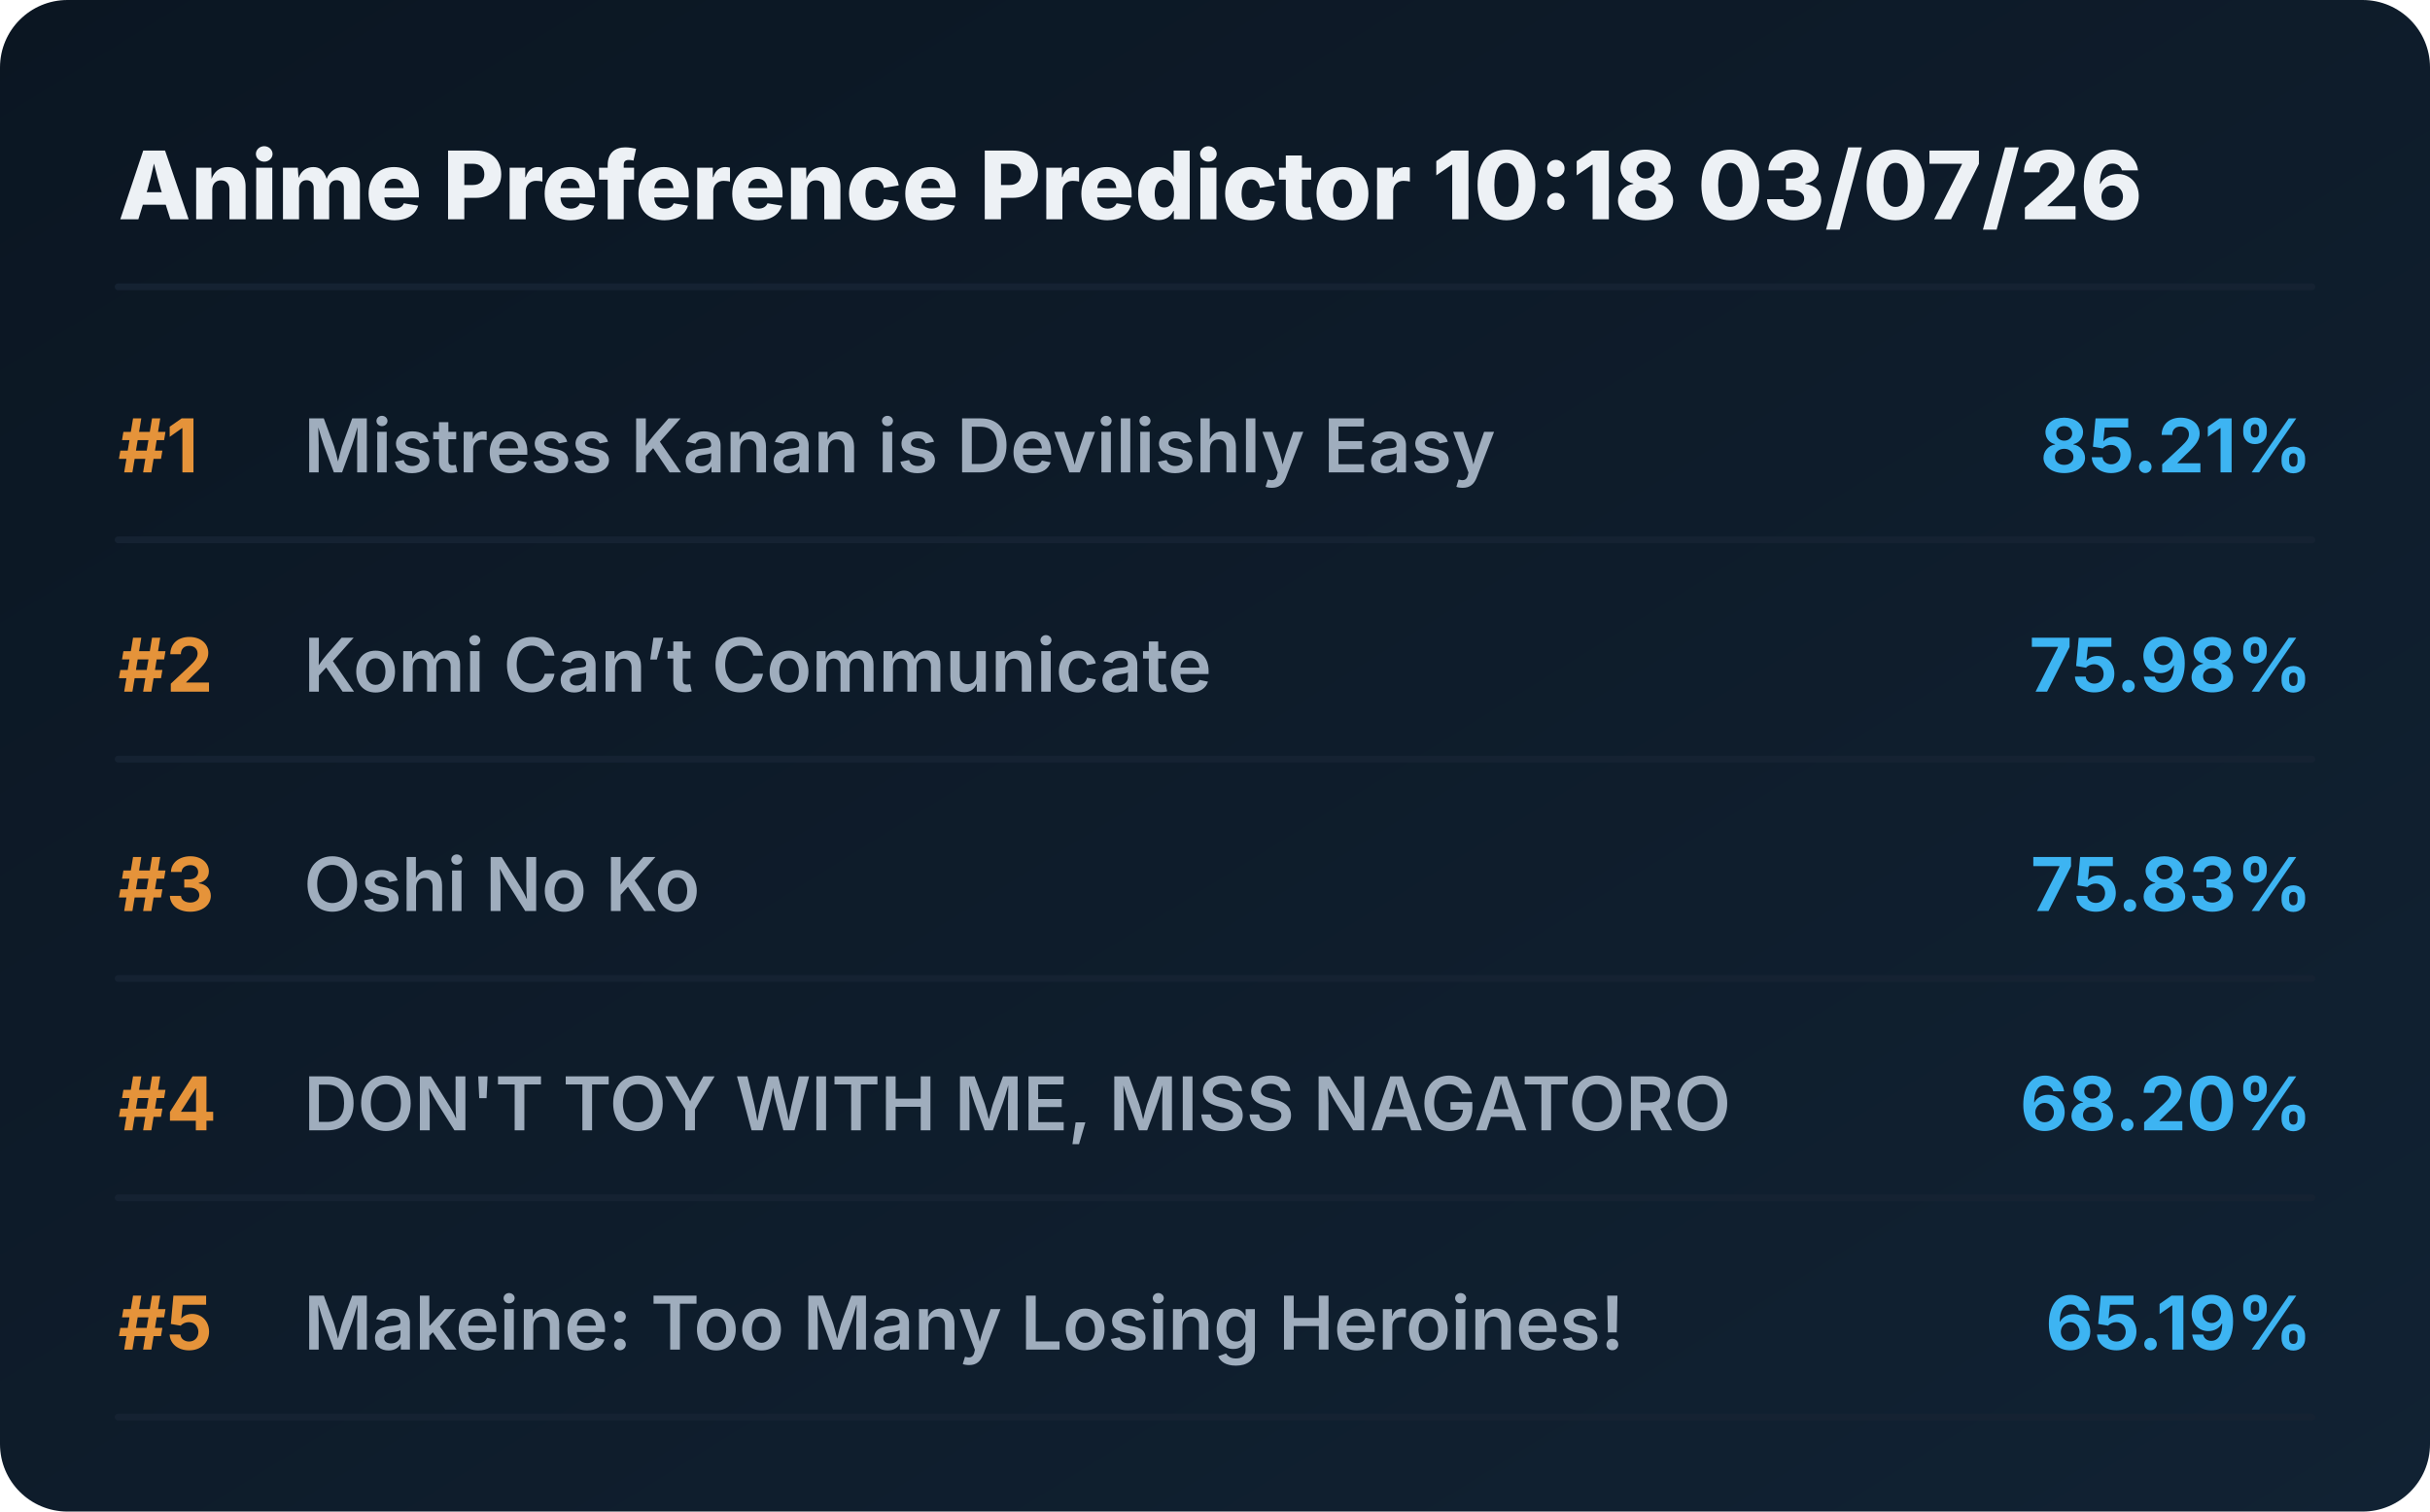
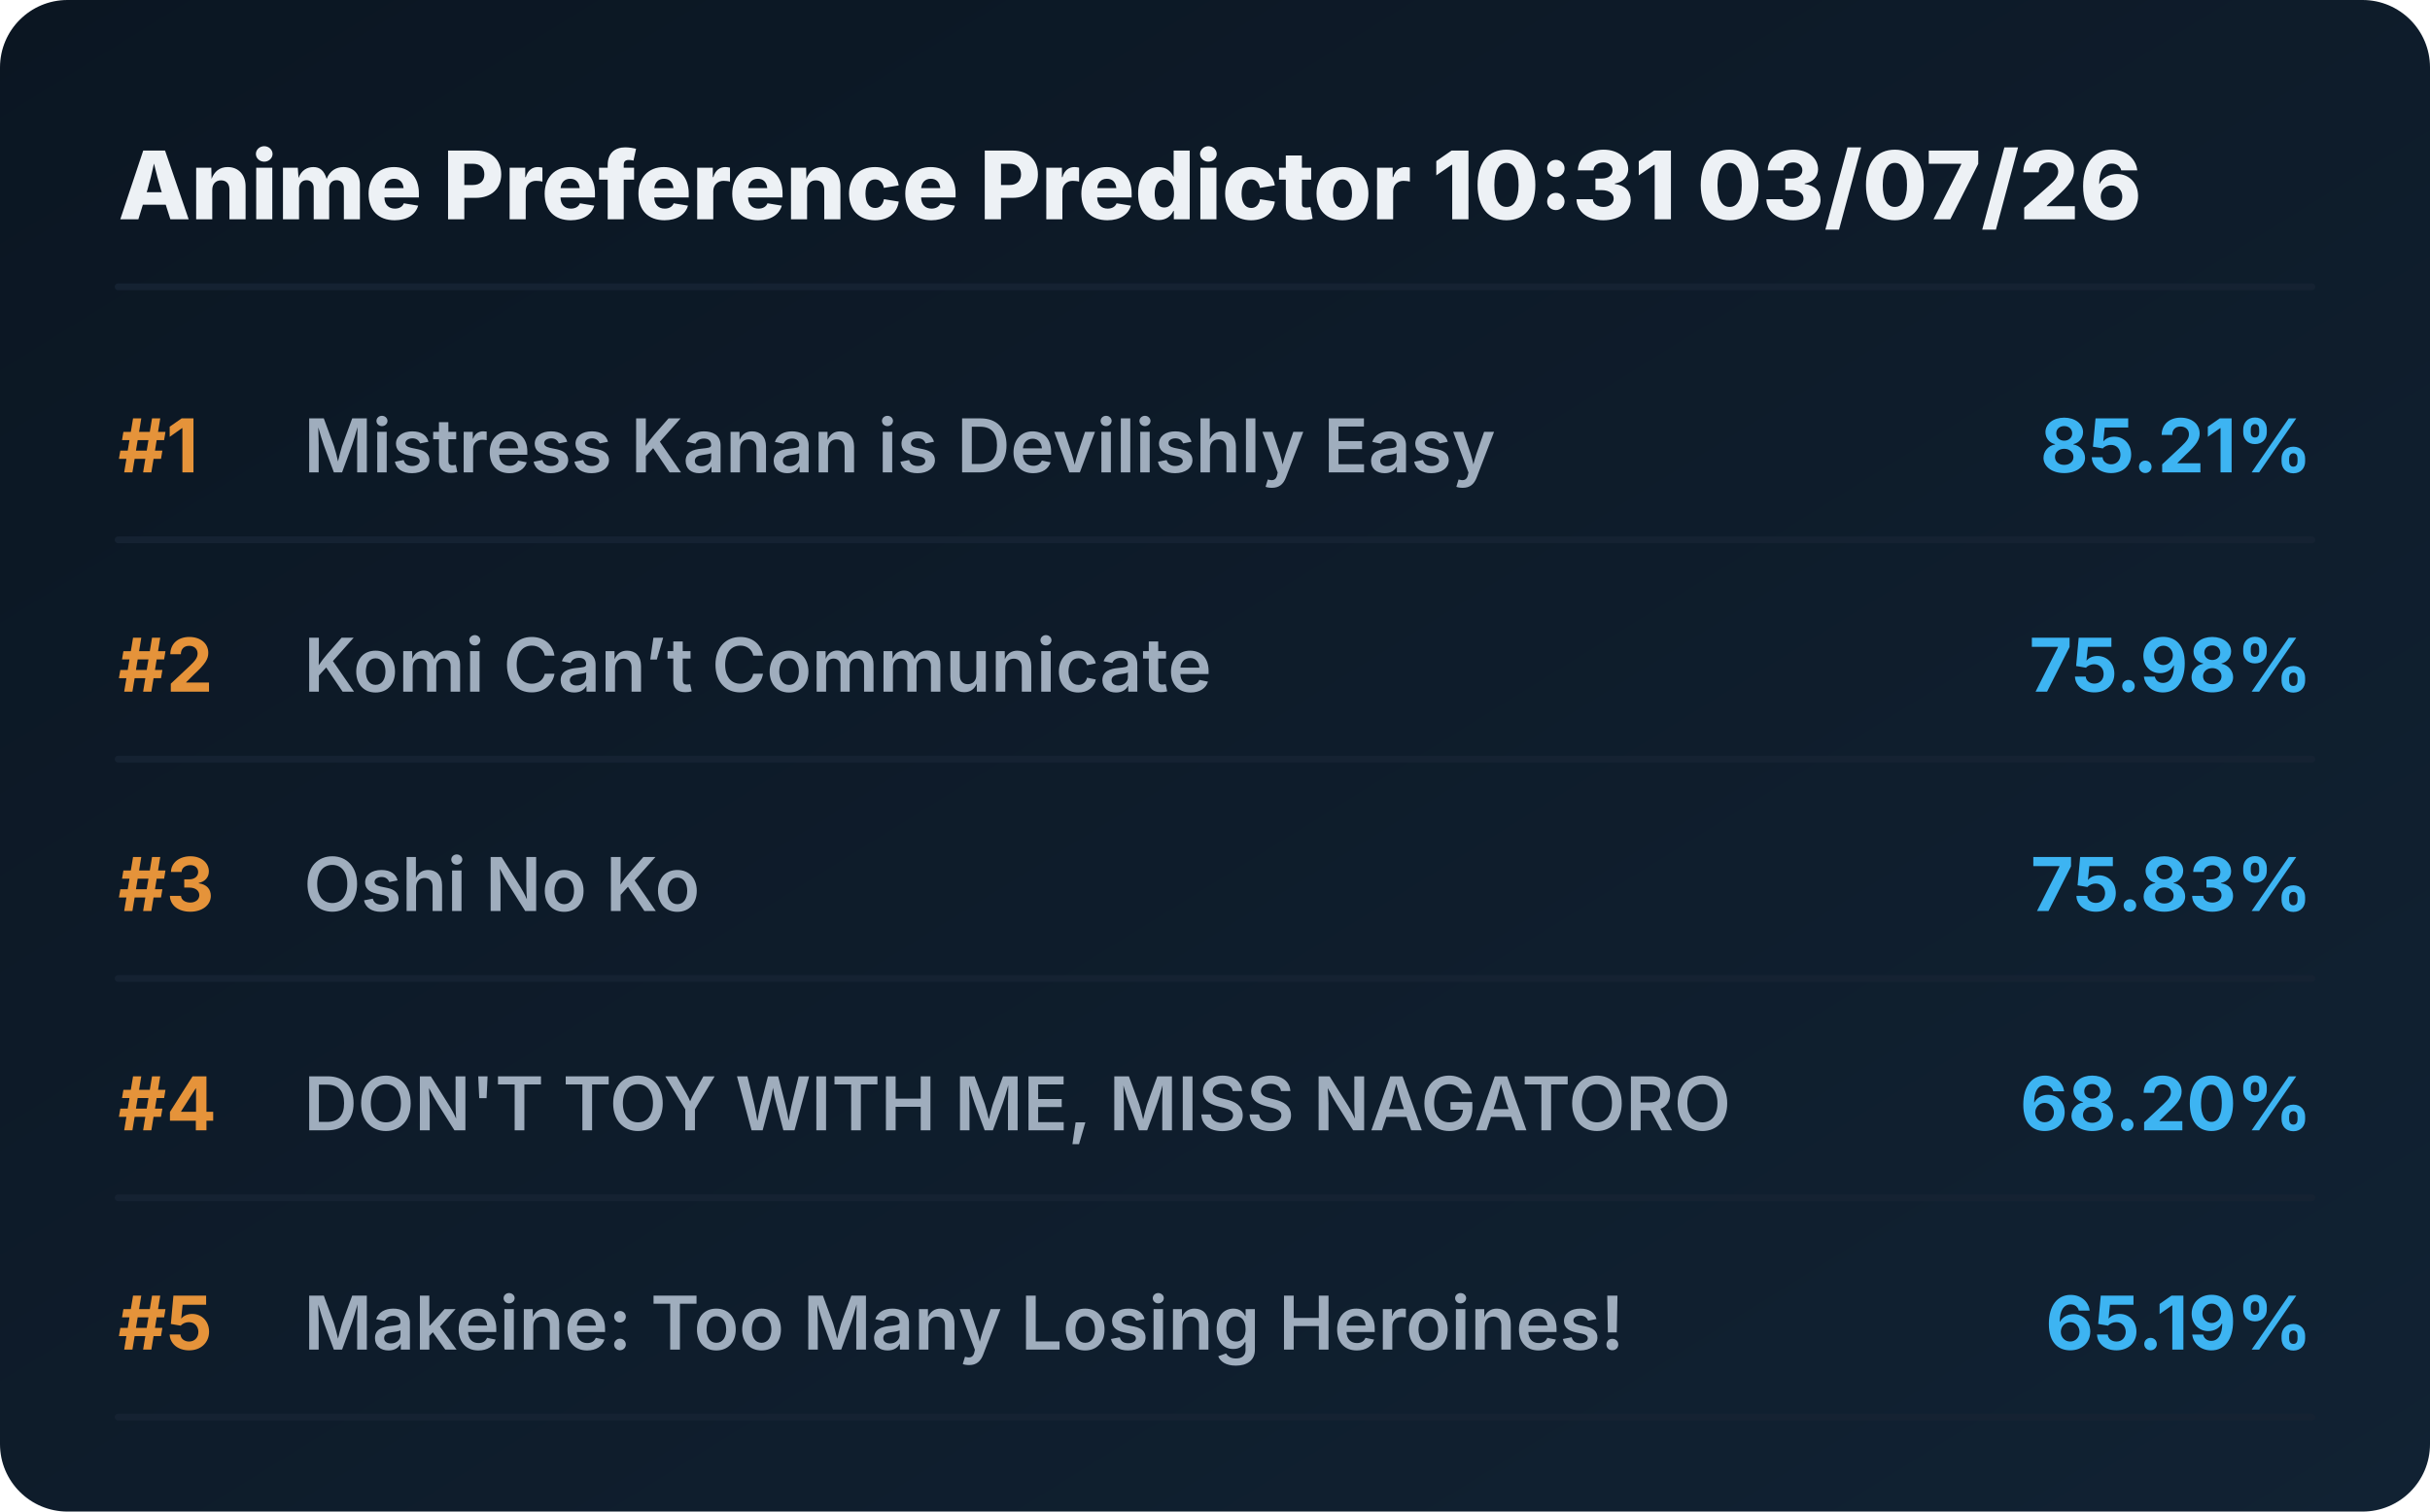
<svg xmlns="http://www.w3.org/2000/svg" viewBox="0 0 720 448" preserveAspectRatio="xMidYMid meet" style="width: 100%; height: auto; max-width: 720px;">
  <defs>
    <linearGradient id="boxGrad" x1="0%" y1="0%" x2="100%" y2="100%">
      <stop offset="0%" stop-color="#0b1622" />
      <stop offset="100%" stop-color="#112233" />
    </linearGradient>
    <clipPath id="titleClip">
      <rect x="90" y="0" width="510" height="100%" />
    </clipPath>
  </defs>
  <style>
    .bg { fill: url(#boxGrad); rx: 20px; }
    .header { font-family: 'Overpass', 'Inter', system-ui, sans-serif; font-weight: 800; font-size: 28px; fill: #edf1f5; }
    .rank { font-family: 'Overpass', 'Inter', system-ui, sans-serif; font-weight: 700; font-size: 22px; fill: #e5933a; }
    .title { font-family: 'Overpass', 'Inter', system-ui, sans-serif; font-weight: 600; font-size: 22px; fill: #9fadbd; }
    .score { font-family: 'Overpass', 'Inter', system-ui, sans-serif; font-weight: 700; font-size: 22px; fill: #3db4f2; }
    .line { stroke: #152232; stroke-width: 2; stroke-linecap: round; }
  </style>
  <rect class="bg" width="720" height="448" />
-   <text x="35" y="65" class="header">Anime Preference Predictor 10:18 03/07/26</text>
+   <text x="35" y="65" class="header">Anime Preference Predictor 10:31 03/07/26</text>
  <line x1="35" y1="85" x2="685" y2="85" class="line" />
  <g transform="translate(0, 0)">
    <text x="35" y="140" class="rank">#1</text>
    <text x="90" y="140" class="title">Mistress Kanan is Devilishly Easy</text>
    <text x="685" y="140" class="score" text-anchor="end">85.21%</text>
    <line x1="35" y1="160" x2="685" y2="160" class="line" />
  </g>
  <g transform="translate(0, 65)">
    <text x="35" y="140" class="rank">#2</text>
    <text x="90" y="140" class="title">Komi Can’t Communicate</text>
    <text x="685" y="140" class="score" text-anchor="end">75.98%</text>
    <line x1="35" y1="160" x2="685" y2="160" class="line" />
  </g>
  <g transform="translate(0, 130)">
    <text x="35" y="140" class="rank">#3</text>
    <text x="90" y="140" class="title">Oshi No Ko</text>
    <text x="685" y="140" class="score" text-anchor="end">75.83%</text>
    <line x1="35" y1="160" x2="685" y2="160" class="line" />
  </g>
  <g transform="translate(0, 195)">
    <text x="35" y="140" class="rank">#4</text>
    <text x="90" y="140" class="title">DON'T TOY WITH ME, MISS NAGATORO</text>
    <text x="685" y="140" class="score" text-anchor="end">68.20%</text>
    <line x1="35" y1="160" x2="685" y2="160" class="line" />
  </g>
  <g transform="translate(0, 260)">
    <text x="35" y="140" class="rank">#5</text>
    <text x="90" y="140" class="title">Makeine: Too Many Losing Heroines!</text>
    <text x="685" y="140" class="score" text-anchor="end">65.19%</text>
    <line x1="35" y1="160" x2="685" y2="160" class="line" />
  </g>
</svg>
